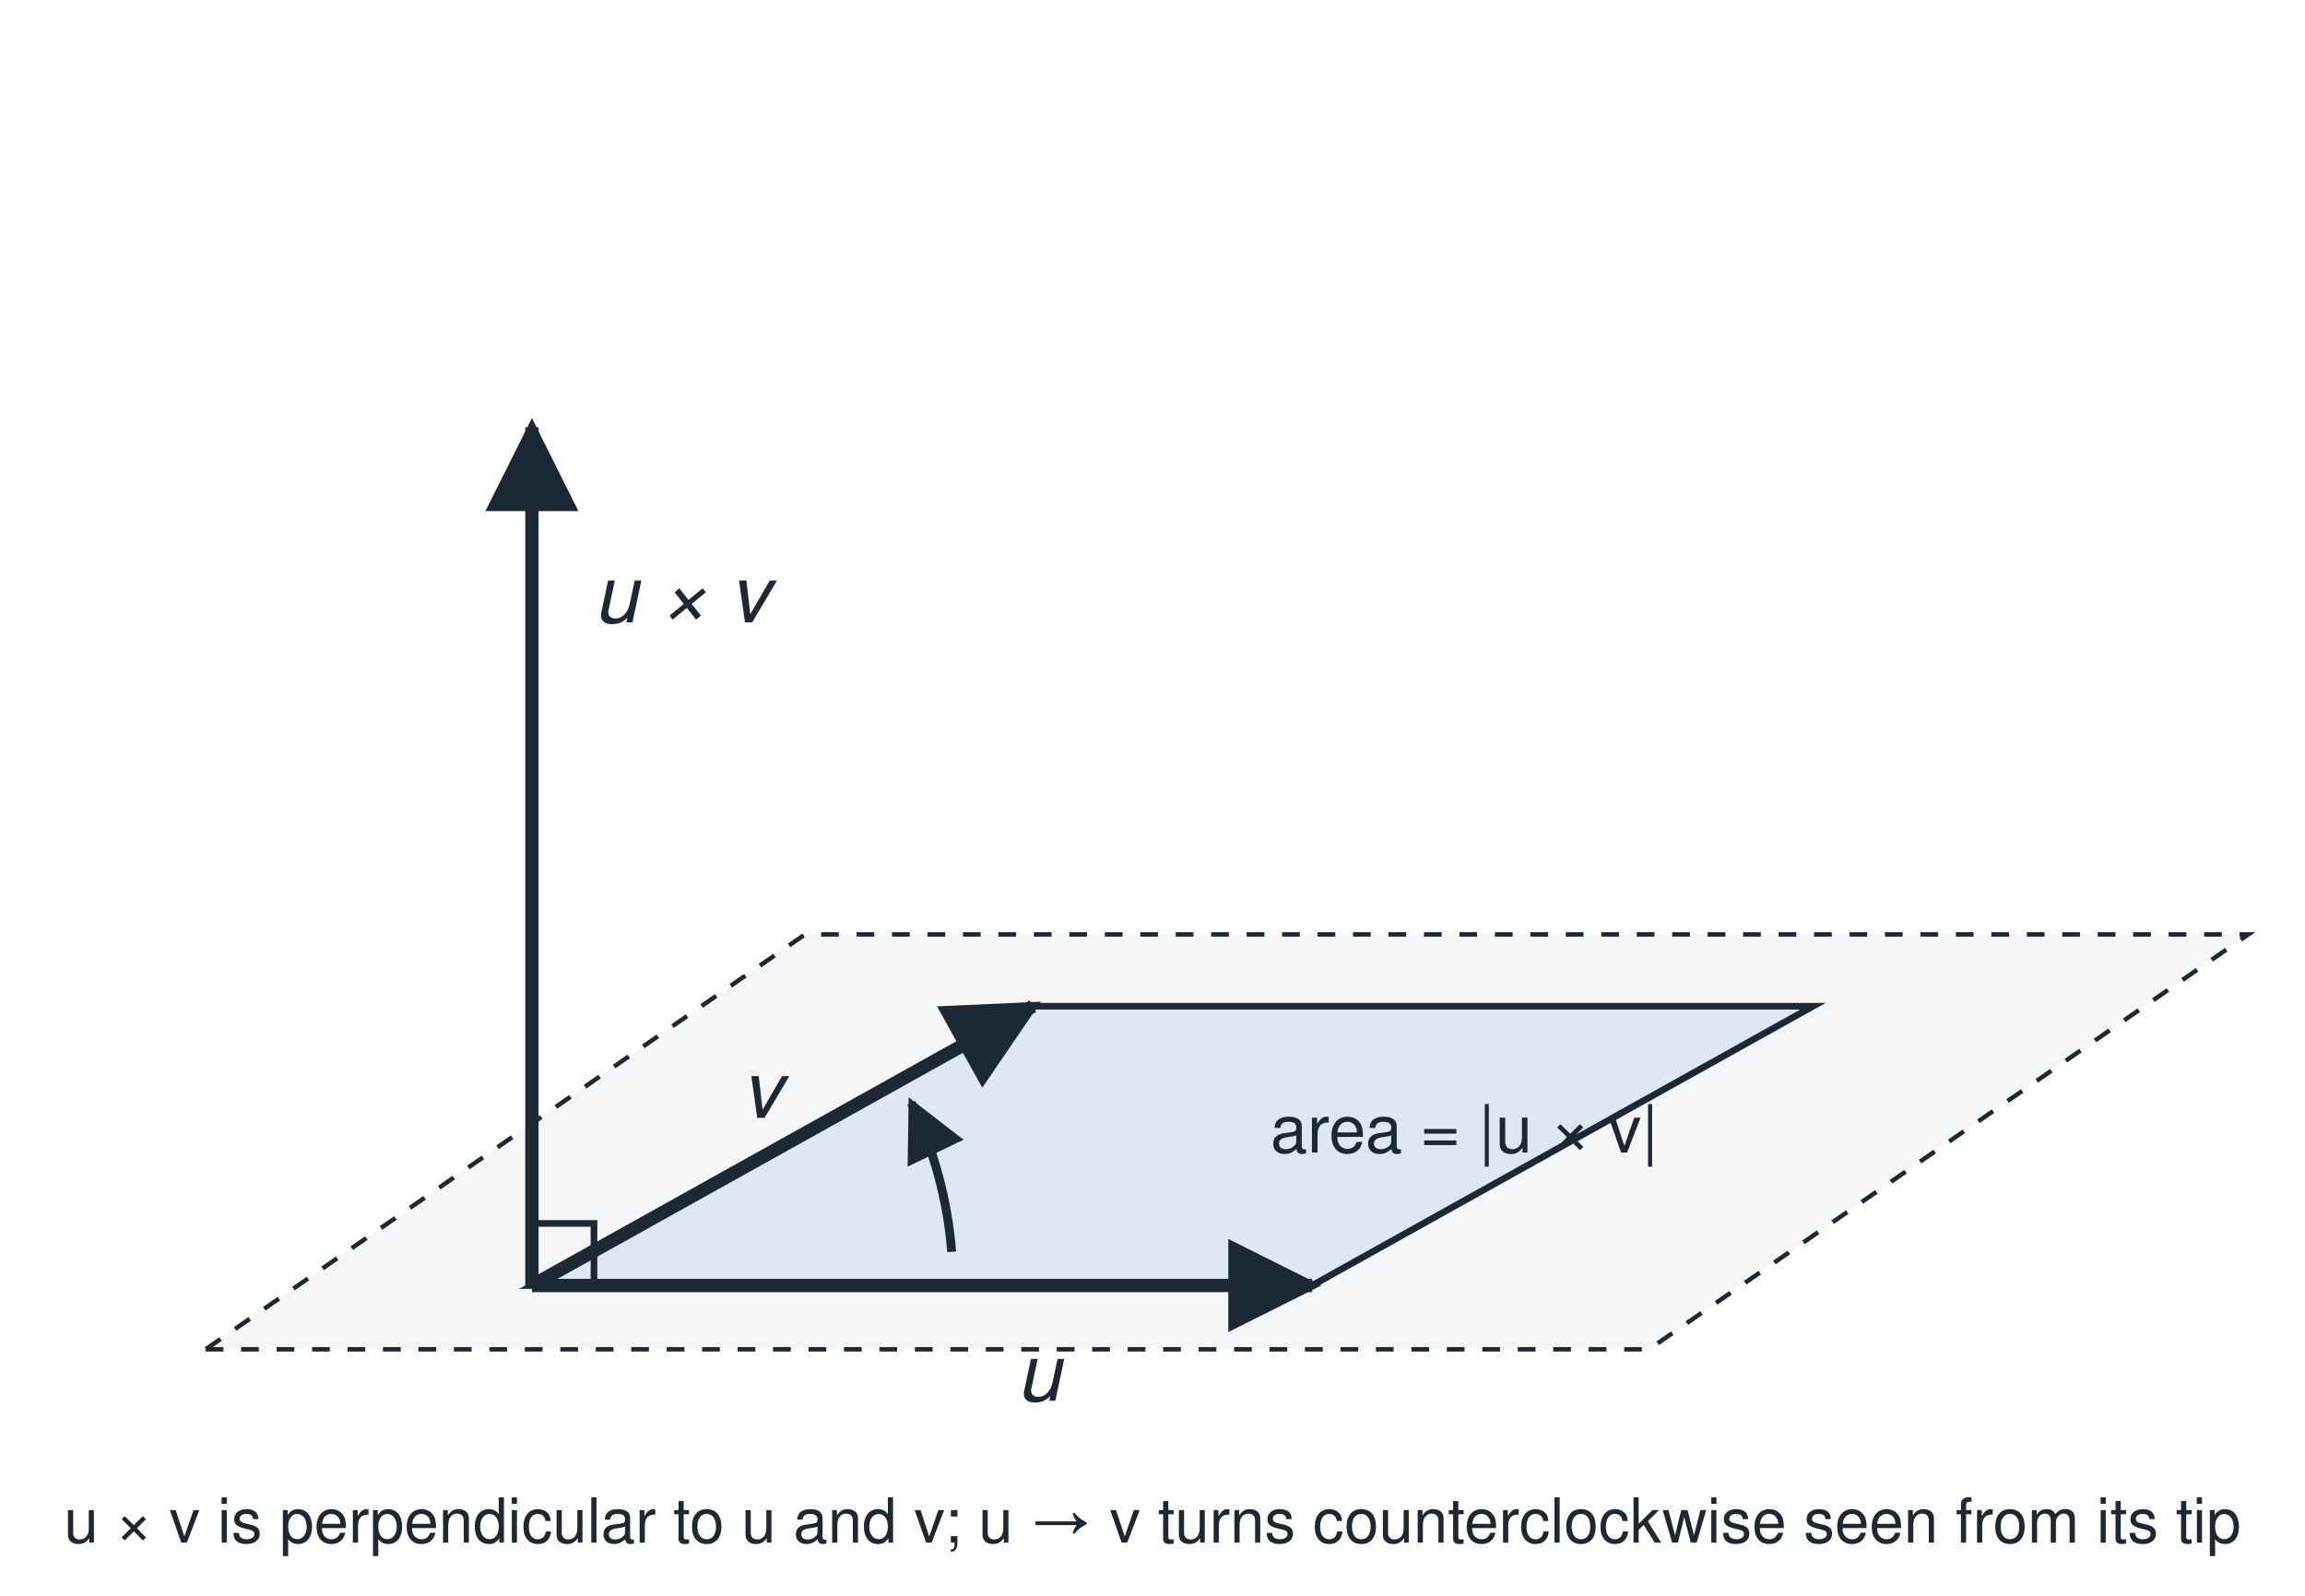
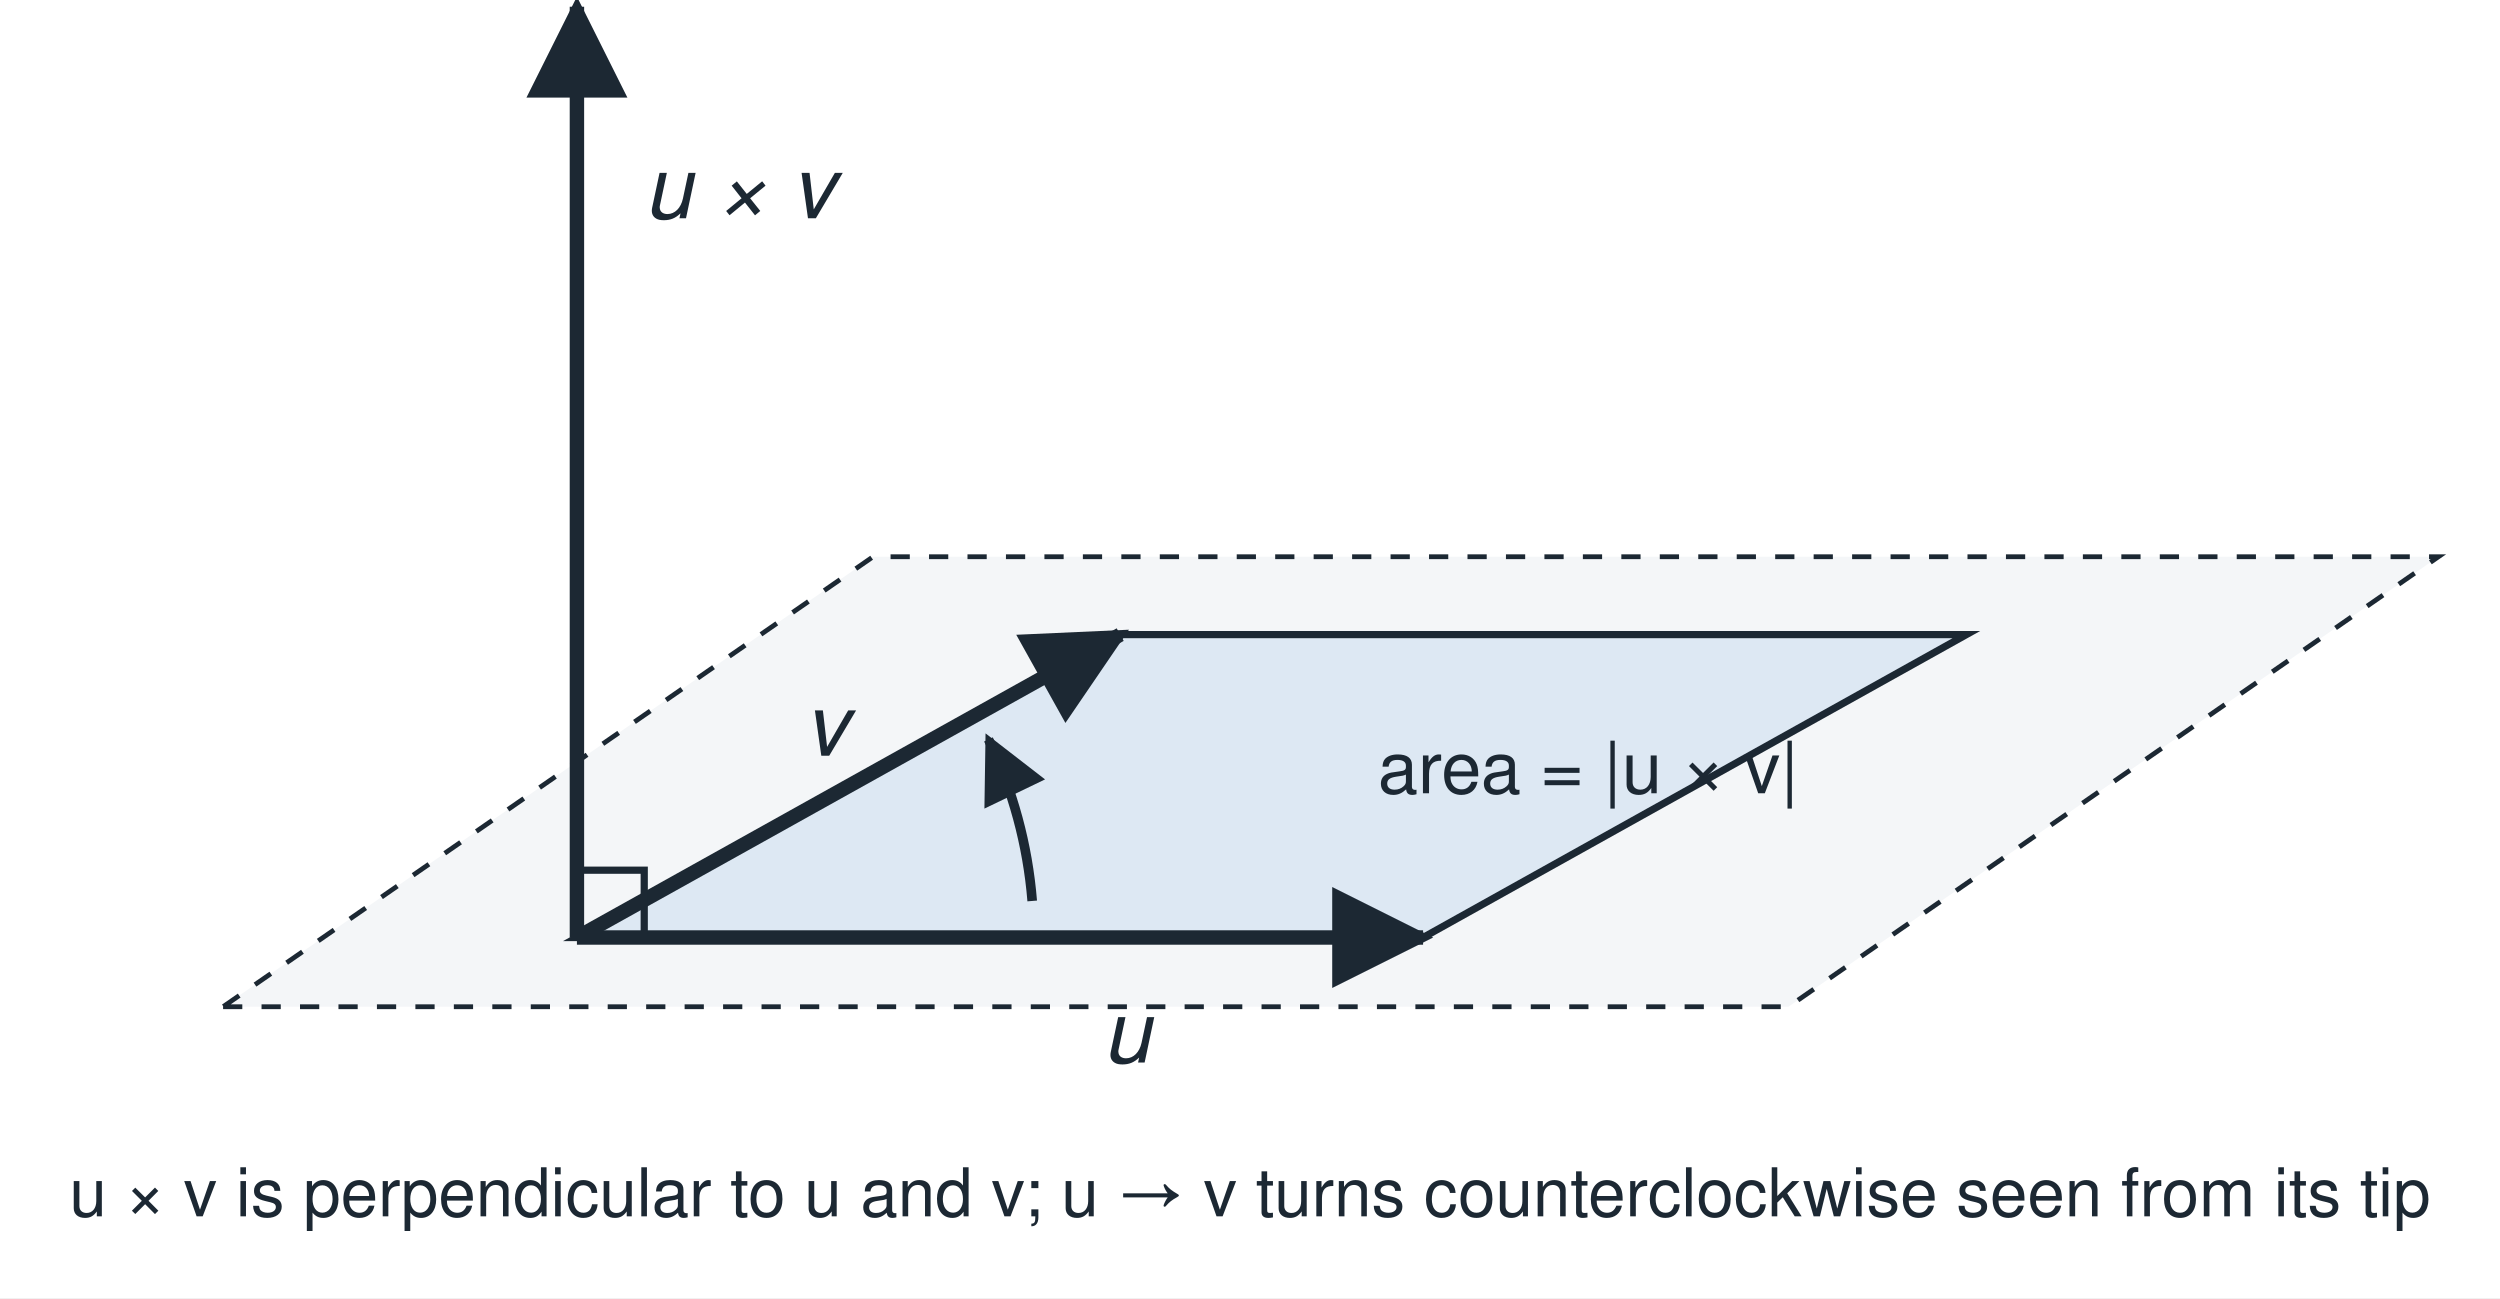
- <svg xmlns="http://www.w3.org/2000/svg" viewBox="0 0 520 360" width="520" height="360" role="img">
+ <svg xmlns="http://www.w3.org/2000/svg" viewBox="0 95 520 270" width="520" height="270" role="img">
  <defs>
    <marker id="ah" viewBox="0 0 10 10" refX="9" refY="5" markerWidth="7" markerHeight="7" orient="auto-start-reverse">
      <path d="M0 0 L10 5 L0 10 z" fill="#1c2833" />
    </marker>
  </defs>
-   <rect x="0" y="0" width="520" height="360" fill="#ffffff" />
+   <rect x="0" y="95" width="520" height="270" fill="#ffffff" />
  <polygon points="46.4,304.4 372.0,304.4 507.2,210.8 181.6,210.8" fill="#f4f6f8" stroke="#1c2833" stroke-width="1" stroke-dasharray="4 4" />
  <polygon points="120.0,290.0 296.0,290.0 409.0,227.0 233.0,227.0" fill="#dde8f3" stroke="#1c2833" stroke-width="1.5" />
  <line x1="120.0" y1="290.0" x2="296.0" y2="290.0" stroke="#1c2833" stroke-width="3" marker-end="url(#ah)" />
  <line x1="120.0" y1="290.0" x2="233.0" y2="227.0" stroke="#1c2833" stroke-width="3" marker-end="url(#ah)" />
  <line x1="120.0" y1="290.0" x2="120.0" y2="96.4" stroke="#1c2833" stroke-width="3" marker-end="url(#ah)" />
  <polyline points="134.0,290.0 134.0,276.0 120.0,276.0" fill="none" stroke="#1c2833" stroke-width="1.5" />
  <path d="M 214.7 282.4 A 95 95 0 0 0 205.6 248.8" fill="none" stroke="#1c2833" stroke-width="2" marker-end="url(#ah)" />
  <text x="234.4" y="316.0" font-family="Helvetica, Arial, sans-serif" font-size="18" fill="#1c2833" text-anchor="middle" font-weight="normal" font-style="italic">u</text>
  <text x="171.8" y="252.2" font-family="Helvetica, Arial, sans-serif" font-size="18" fill="#1c2833" text-anchor="middle" font-weight="normal" font-style="italic">v</text>
  <text x="134.0" y="140.4" font-family="Helvetica, Arial, sans-serif" font-size="18" fill="#1c2833" text-anchor="start" font-weight="normal" font-style="italic">u × v</text>
  <text x="330.4" y="260.0" font-family="Helvetica, Arial, sans-serif" font-size="15" fill="#1c2833" text-anchor="middle" font-weight="normal" font-style="normal">area = |u × v|</text>
  <text x="260.0" y="348.0" font-family="Helvetica, Arial, sans-serif" font-size="14" fill="#1c2833" text-anchor="middle" font-weight="normal" font-style="normal">u × v is perpendicular to u and v; u → v turns counterclockwise seen from its tip</text>
</svg>
